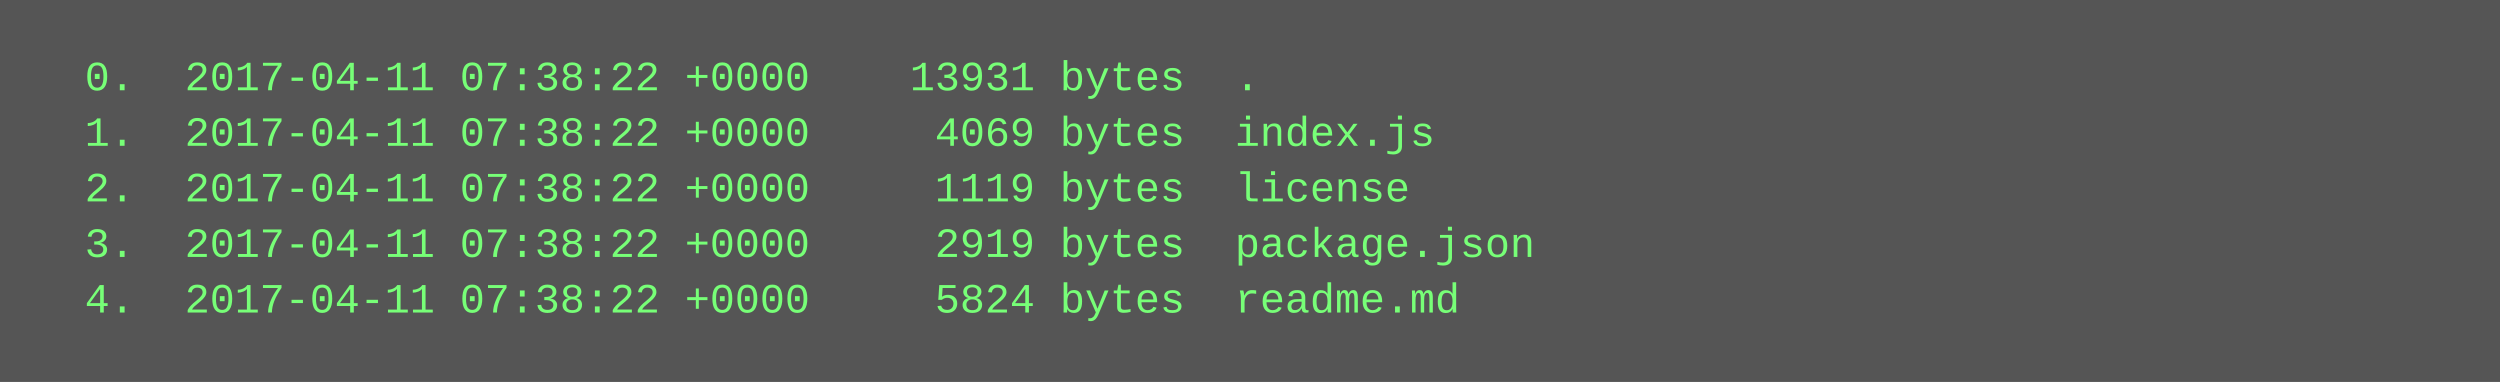
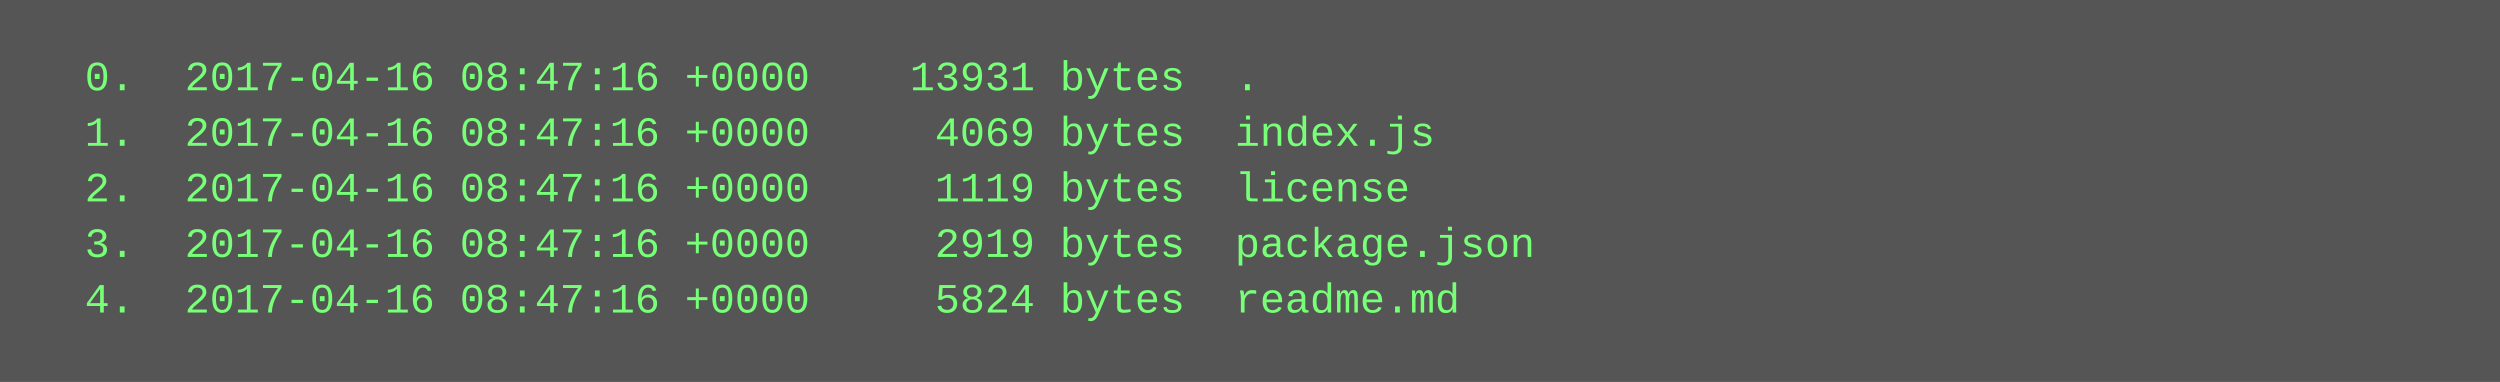
<svg xmlns="http://www.w3.org/2000/svg" height="110" width="720">
  <rect height="110" fill="#555" width="720" />
  <text fill="#7f7" font-family="Courier New" font-size="12" xml:space="preserve">
-     <tspan x="10" y="26">  0.  2017-04-11 07:38:22 +0000    13931 bytes  .</tspan>
-     <tspan x="10" y="42">  1.  2017-04-11 07:38:22 +0000     4069 bytes  index.js</tspan>
-     <tspan x="10" y="58">  2.  2017-04-11 07:38:22 +0000     1119 bytes  license</tspan>
-     <tspan x="10" y="74">  3.  2017-04-11 07:38:22 +0000     2919 bytes  package.json</tspan>
-     <tspan x="10" y="90">  4.  2017-04-11 07:38:22 +0000     5824 bytes  readme.md</tspan>
+     <tspan x="10" y="26">  0.  2017-04-16 08:47:16 +0000    13931 bytes  .</tspan>
+     <tspan x="10" y="42">  1.  2017-04-16 08:47:16 +0000     4069 bytes  index.js</tspan>
+     <tspan x="10" y="58">  2.  2017-04-16 08:47:16 +0000     1119 bytes  license</tspan>
+     <tspan x="10" y="74">  3.  2017-04-16 08:47:16 +0000     2919 bytes  package.json</tspan>
+     <tspan x="10" y="90">  4.  2017-04-16 08:47:16 +0000     5824 bytes  readme.md</tspan>
  </text>
</svg>
